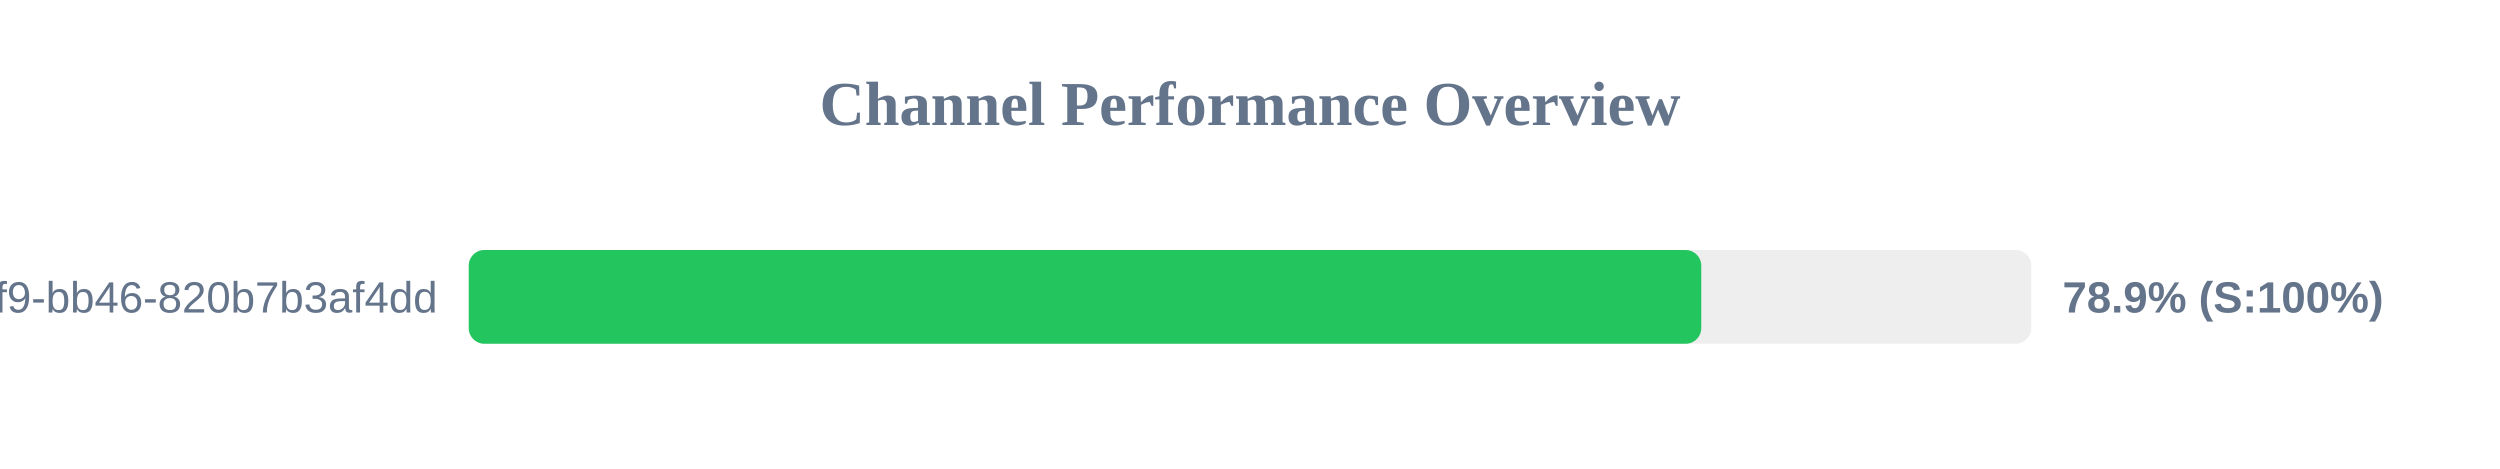
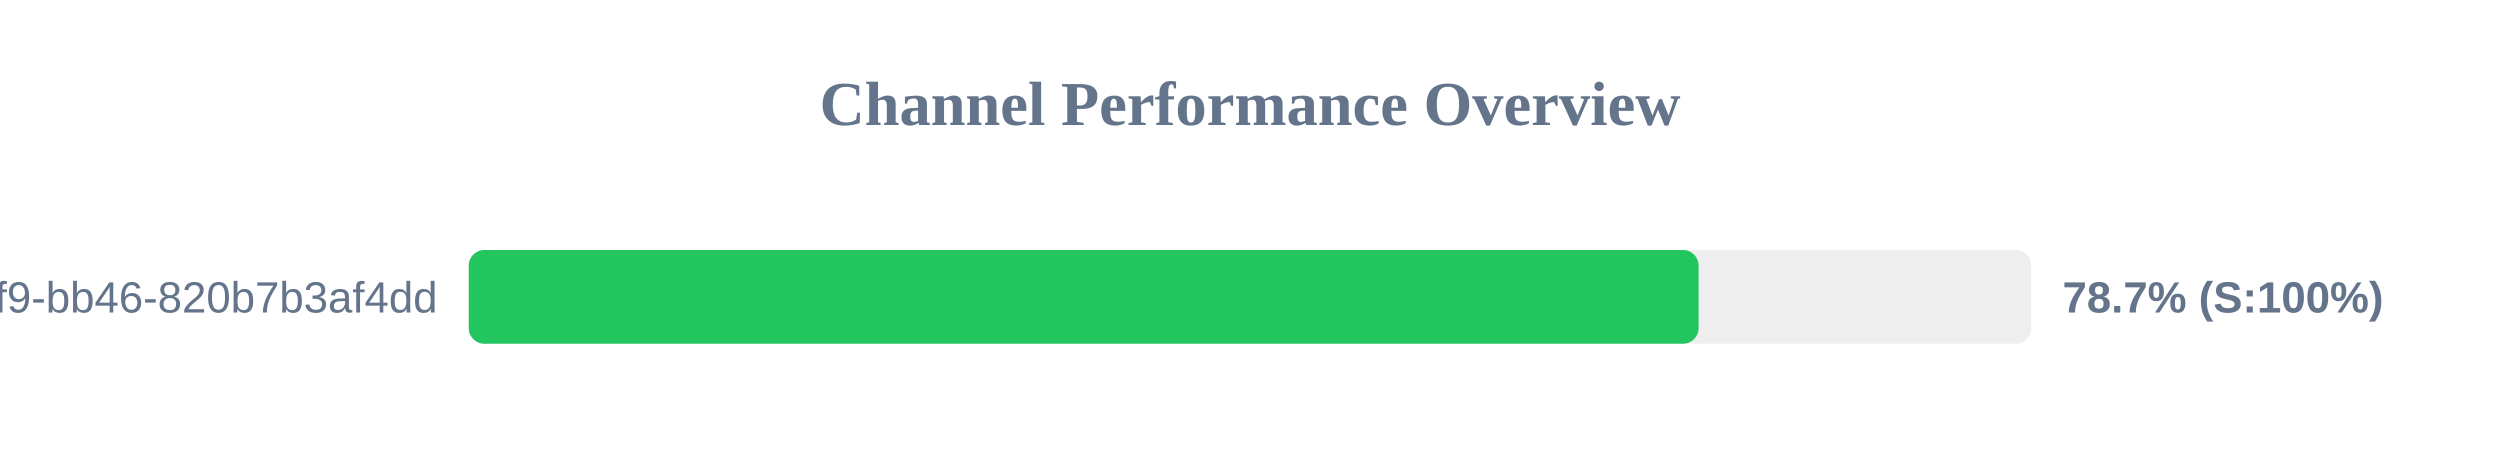
<svg xmlns="http://www.w3.org/2000/svg" width="800" height="150" version="1.1">
  <style>
        .row { font: 14px Arial; fill: #64748b; }
        .score { font: bold 14px Arial; fill: #64748b; }
    </style>
  <text x="400" y="40" text-anchor="middle" font-size="20px" font-weight="bold" fill="#64748b">Channel Performance Overview</text>
  <rect x="150" y="80" width="500" height="30" fill="#eee" rx="5" />
-   <rect x="150" y="80" width="394.4" height="30" fill="#22c55e" rx="5" />
+   <rect x="150" y="80" width="393.55" height="30" fill="#22c55e" rx="5" />
  <text x="140" y="100" text-anchor="end" class="row">?uuid=80b2ac81-ba69-41f9-bb46-820b7b3af4dd</text>
-   <text x="660" y="100" text-anchor="start" class="score">78.9% (S:100%)</text>
+   <text x="660" y="100" text-anchor="start" class="score">78.7% (S:100%)</text>
</svg>
